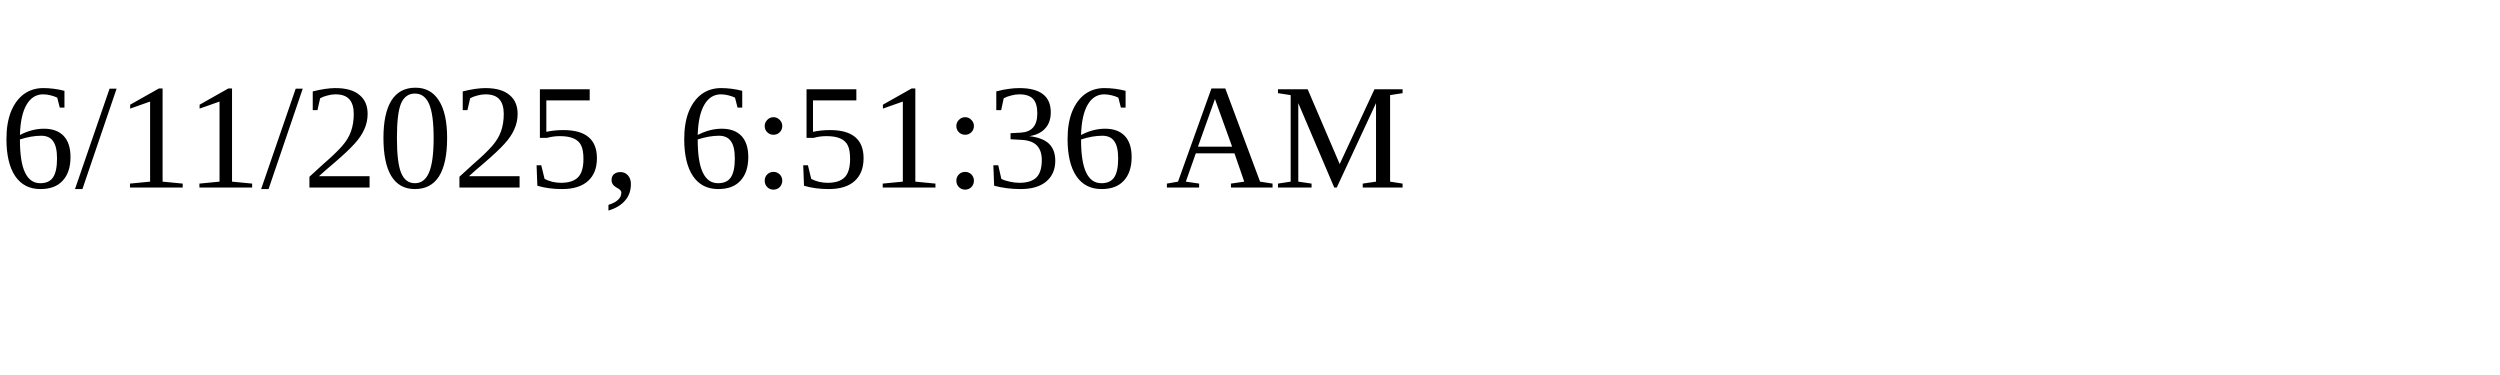
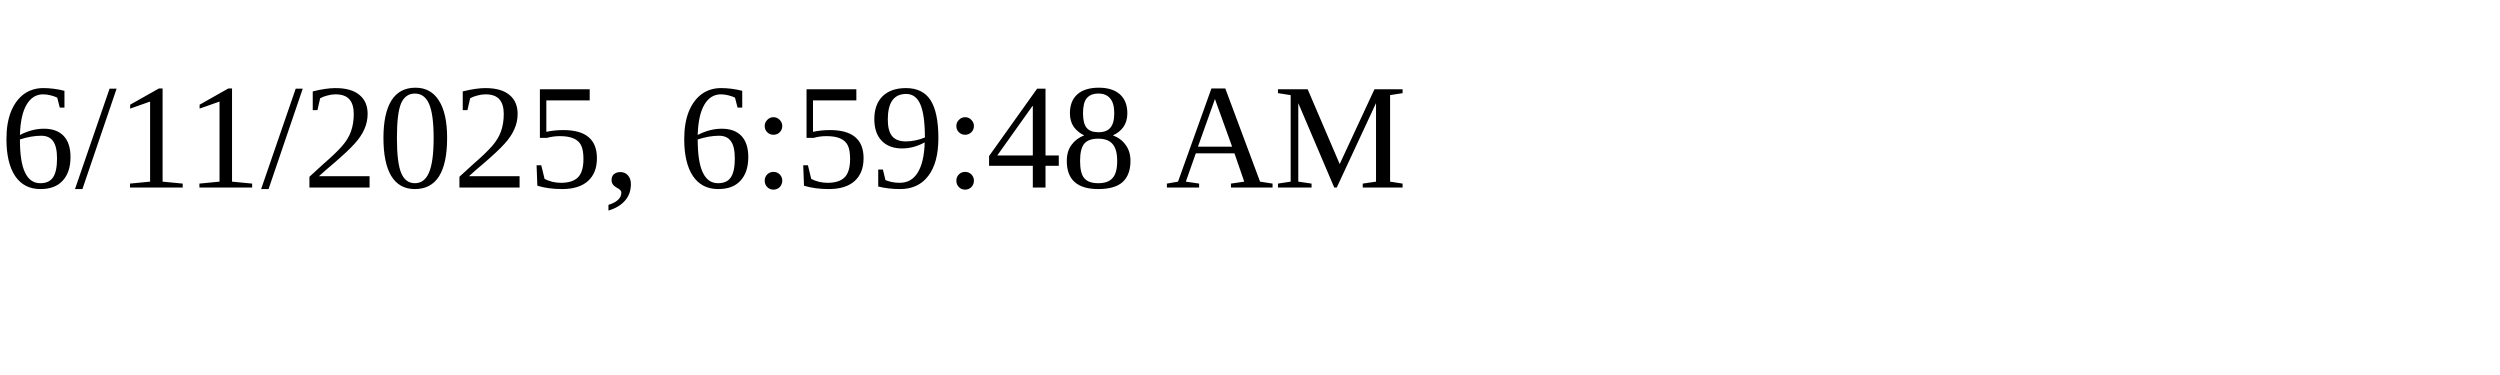
<svg xmlns="http://www.w3.org/2000/svg" height="30" width="200">
-   <text x="0" y="15">6/11/2025, 6:51:36 AM</text>
+   <text x="0" y="15">6/11/2025, 6:59:48 AM</text>
</svg>
